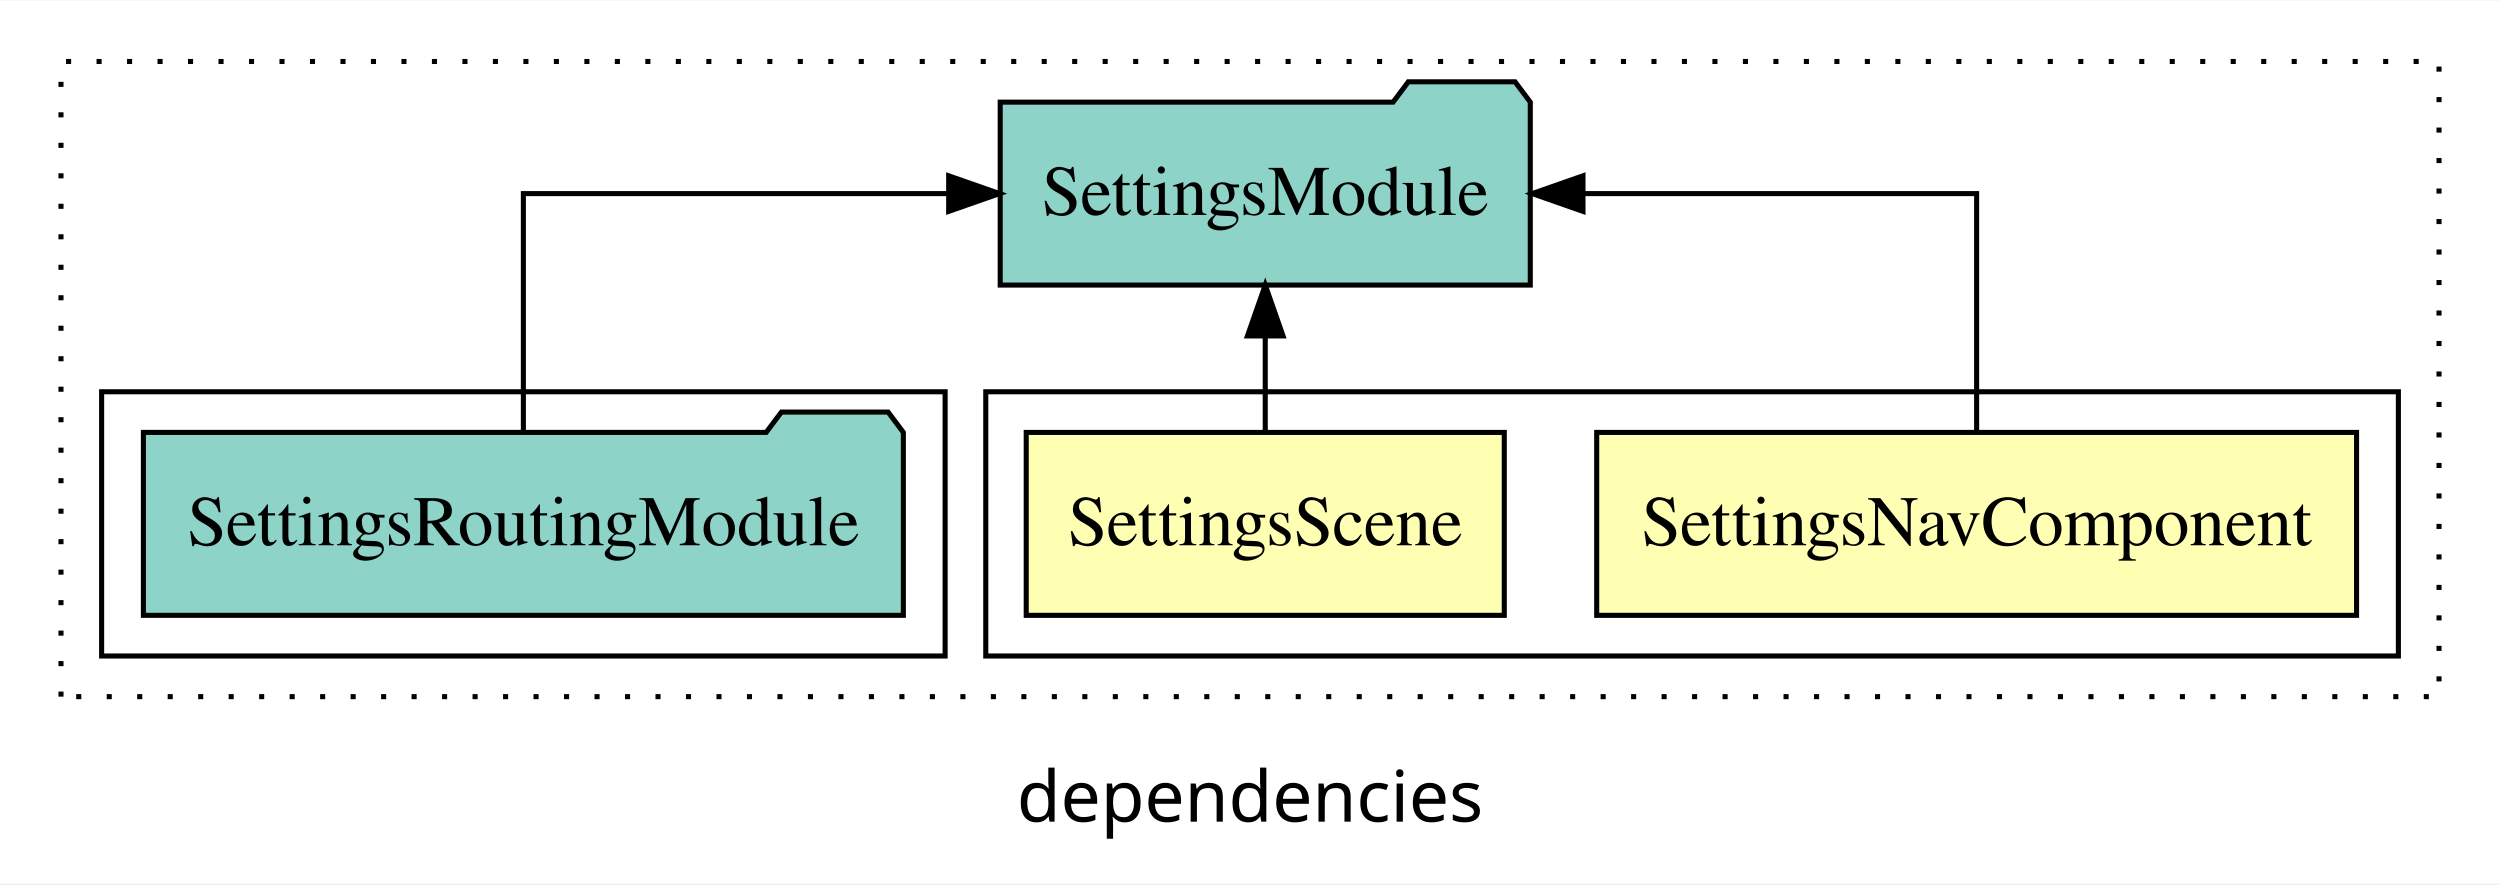
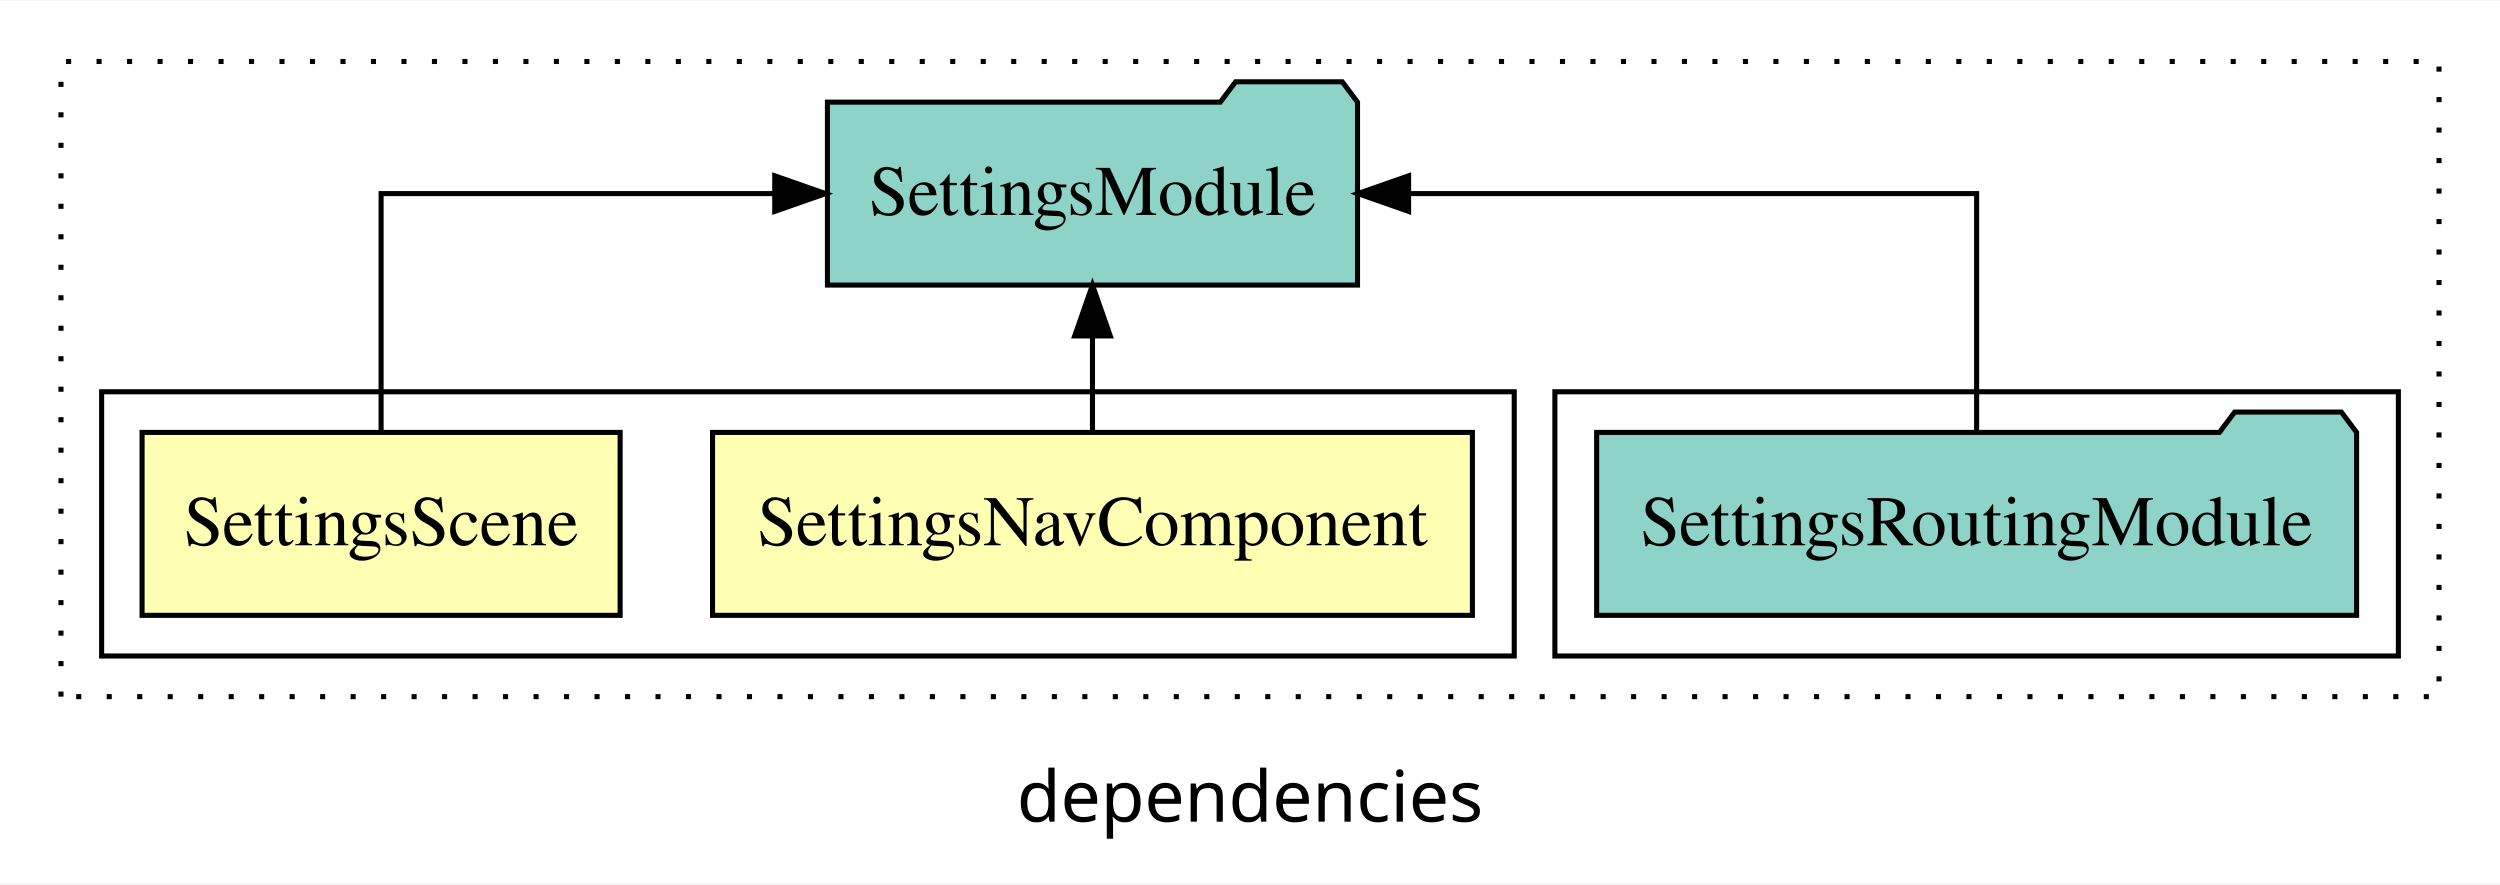
<svg xmlns="http://www.w3.org/2000/svg" width="492pt" height="174pt" viewBox="0.00 0.00 492.00 173.80">
  <g id="graph0" class="graph" transform="scale(1 1) rotate(0) translate(4 169.8)">
    <polygon fill="white" stroke="transparent" points="-4,4 -4,-169.8 488,-169.8 488,4 -4,4" />
    <text text-anchor="middle" x="242" y="-8.2" font-family="sans-serif" font-size="14.00">dependencies</text>
    <g id="clust1" class="cluster">
      <polygon fill="none" stroke="black" stroke-dasharray="1,5" points="8,-32.8 8,-157.8 476,-157.8 476,-32.8 8,-32.8" />
    </g>
+     <g id="clust5" class="cluster">
+       <polygon fill="none" stroke="black" points="302,-40.8 302,-92.8 468,-92.8 468,-40.8 302,-40.8" />
+     </g>
    <g id="clust2" class="cluster">
-       <polygon fill="none" stroke="black" points="190,-40.8 190,-92.8 468,-92.8 468,-40.8 190,-40.8" />
-     </g>
-     <g id="clust5" class="cluster">
-       <polygon fill="none" stroke="black" points="16,-40.8 16,-92.8 182,-92.8 182,-40.8 16,-40.8" />
+       <polygon fill="none" stroke="black" points="16,-40.8 16,-92.8 294,-92.8 294,-40.8 16,-40.8" />
    </g>
    <g id="node1" class="node">
-       <polygon fill="#ffffb3" stroke="black" points="459.77,-84.8 310.23,-84.8 310.23,-48.8 459.77,-48.8 459.77,-84.8" />
-       <text text-anchor="middle" x="385" y="-62.6" font-family="Times,serif" font-size="14.00">SettingsNavComponent</text>
+       <polygon fill="#ffffb3" stroke="black" points="285.77,-84.8 136.23,-84.8 136.23,-48.8 285.77,-48.8 285.77,-84.8" />
+       <text text-anchor="middle" x="211" y="-62.6" font-family="Times,serif" font-size="14.00">SettingsNavComponent</text>
    </g>
    <g id="node3" class="node">
-       <polygon fill="#8dd3c7" stroke="black" points="297.16,-149.8 294.16,-153.8 273.16,-153.8 270.16,-149.8 192.84,-149.8 192.84,-113.8 297.16,-113.8 297.16,-149.8" />
-       <text text-anchor="middle" x="245" y="-127.6" font-family="Times,serif" font-size="14.00">SettingsModule</text>
+       <polygon fill="#8dd3c7" stroke="black" points="263.16,-149.8 260.16,-153.8 239.16,-153.8 236.16,-149.8 158.84,-149.8 158.84,-113.8 263.16,-113.8 263.16,-149.8" />
+       <text text-anchor="middle" x="211" y="-127.6" font-family="Times,serif" font-size="14.00">SettingsModule</text>
    </g>
    <g id="edge1" class="edge">
-       <path fill="none" stroke="black" d="M385,-84.91C385,-104.14 385,-131.8 385,-131.8 385,-131.8 307.53,-131.8 307.53,-131.8" />
-       <polygon fill="black" stroke="black" points="307.53,-128.3 297.53,-131.8 307.53,-135.3 307.53,-128.3" />
+       <path fill="none" stroke="black" d="M211,-84.91C211,-84.91 211,-103.79 211,-103.79" />
+       <polygon fill="black" stroke="black" points="207.5,-103.79 211,-113.79 214.5,-103.79 207.5,-103.79" />
    </g>
    <g id="node2" class="node">
-       <polygon fill="#ffffb3" stroke="black" points="292.04,-84.8 197.96,-84.8 197.96,-48.8 292.04,-48.8 292.04,-84.8" />
-       <text text-anchor="middle" x="245" y="-62.6" font-family="Times,serif" font-size="14.00">SettingsScene</text>
+       <polygon fill="#ffffb3" stroke="black" points="118.04,-84.8 23.96,-84.8 23.96,-48.8 118.04,-48.8 118.04,-84.8" />
+       <text text-anchor="middle" x="71" y="-62.6" font-family="Times,serif" font-size="14.00">SettingsScene</text>
    </g>
    <g id="edge2" class="edge">
-       <path fill="none" stroke="black" d="M245,-84.91C245,-84.91 245,-103.79 245,-103.79" />
-       <polygon fill="black" stroke="black" points="241.5,-103.79 245,-113.79 248.5,-103.79 241.5,-103.79" />
+       <path fill="none" stroke="black" d="M71,-84.91C71,-104.14 71,-131.8 71,-131.8 71,-131.8 148.47,-131.8 148.47,-131.8" />
+       <polygon fill="black" stroke="black" points="148.47,-135.3 158.47,-131.8 148.47,-128.3 148.47,-135.3" />
    </g>
    <g id="node4" class="node">
-       <polygon fill="#8dd3c7" stroke="black" points="173.78,-84.8 170.78,-88.8 149.78,-88.8 146.78,-84.8 24.22,-84.8 24.22,-48.8 173.78,-48.8 173.78,-84.8" />
-       <text text-anchor="middle" x="99" y="-62.6" font-family="Times,serif" font-size="14.00">SettingsRoutingModule</text>
+       <polygon fill="#8dd3c7" stroke="black" points="459.78,-84.8 456.78,-88.8 435.78,-88.8 432.78,-84.8 310.22,-84.8 310.22,-48.8 459.78,-48.8 459.78,-84.8" />
+       <text text-anchor="middle" x="385" y="-62.6" font-family="Times,serif" font-size="14.00">SettingsRoutingModule</text>
    </g>
    <g id="edge3" class="edge">
-       <path fill="none" stroke="black" d="M99,-84.91C99,-104.14 99,-131.8 99,-131.8 99,-131.8 182.7,-131.8 182.7,-131.8" />
-       <polygon fill="black" stroke="black" points="182.7,-135.3 192.7,-131.8 182.7,-128.3 182.7,-135.3" />
+       <path fill="none" stroke="black" d="M385,-84.91C385,-104.14 385,-131.8 385,-131.8 385,-131.8 273.21,-131.8 273.21,-131.8" />
+       <polygon fill="black" stroke="black" points="273.21,-128.3 263.21,-131.8 273.21,-135.3 273.21,-128.3" />
    </g>
  </g>
</svg>
